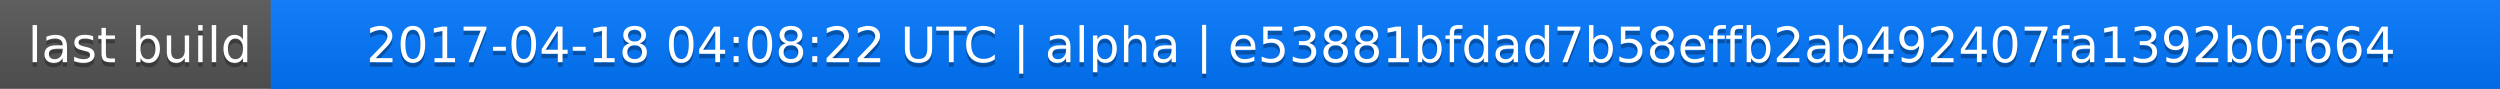
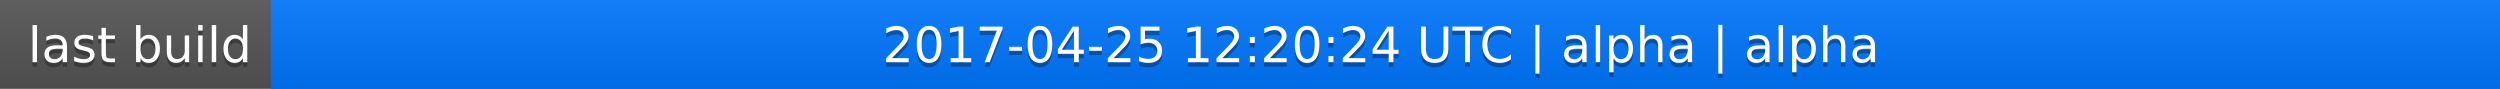
<svg xmlns="http://www.w3.org/2000/svg" width="563" height="20">
  <linearGradient id="a" x2="0" y2="100%">
    <stop offset="0" stop-color="#bbb" stop-opacity=".1" />
    <stop offset="1" stop-opacity=".1" />
  </linearGradient>
  <rect rx="0" width="563" height="20" fill="#555" />
  <rect rx="0" x="61" width="502" height="20" fill="#07f" />
  <path fill="#07f" d="M61 0h4v20h-4z" />
  <rect rx="0" width="563" height="20" fill="url(#a)" />
  <g fill="#fff" text-anchor="middle" font-family="DejaVu Sans,Verdana,Geneva,sans-serif" font-size="11">
    <text x="31.5" y="15" fill="#010101" fill-opacity=".3">last build</text>
    <text x="31.5" y="14">last build</text>
-     <text x="311" y="15" fill="#010101" fill-opacity=".3">2017-04-18 04:08:22 UTC | alpha | e53881bfdad7b58effb2ab492407fa1392b0f664</text>
-     <text x="311" y="14">2017-04-18 04:08:22 UTC | alpha | e53881bfdad7b58effb2ab492407fa1392b0f664</text>
+     <text x="311" y="15" fill="#010101" fill-opacity=".3">2017-04-25 12:20:24 UTC | alpha | alpha</text>
+     <text x="311" y="14">2017-04-25 12:20:24 UTC | alpha | alpha</text>
  </g>
</svg>
